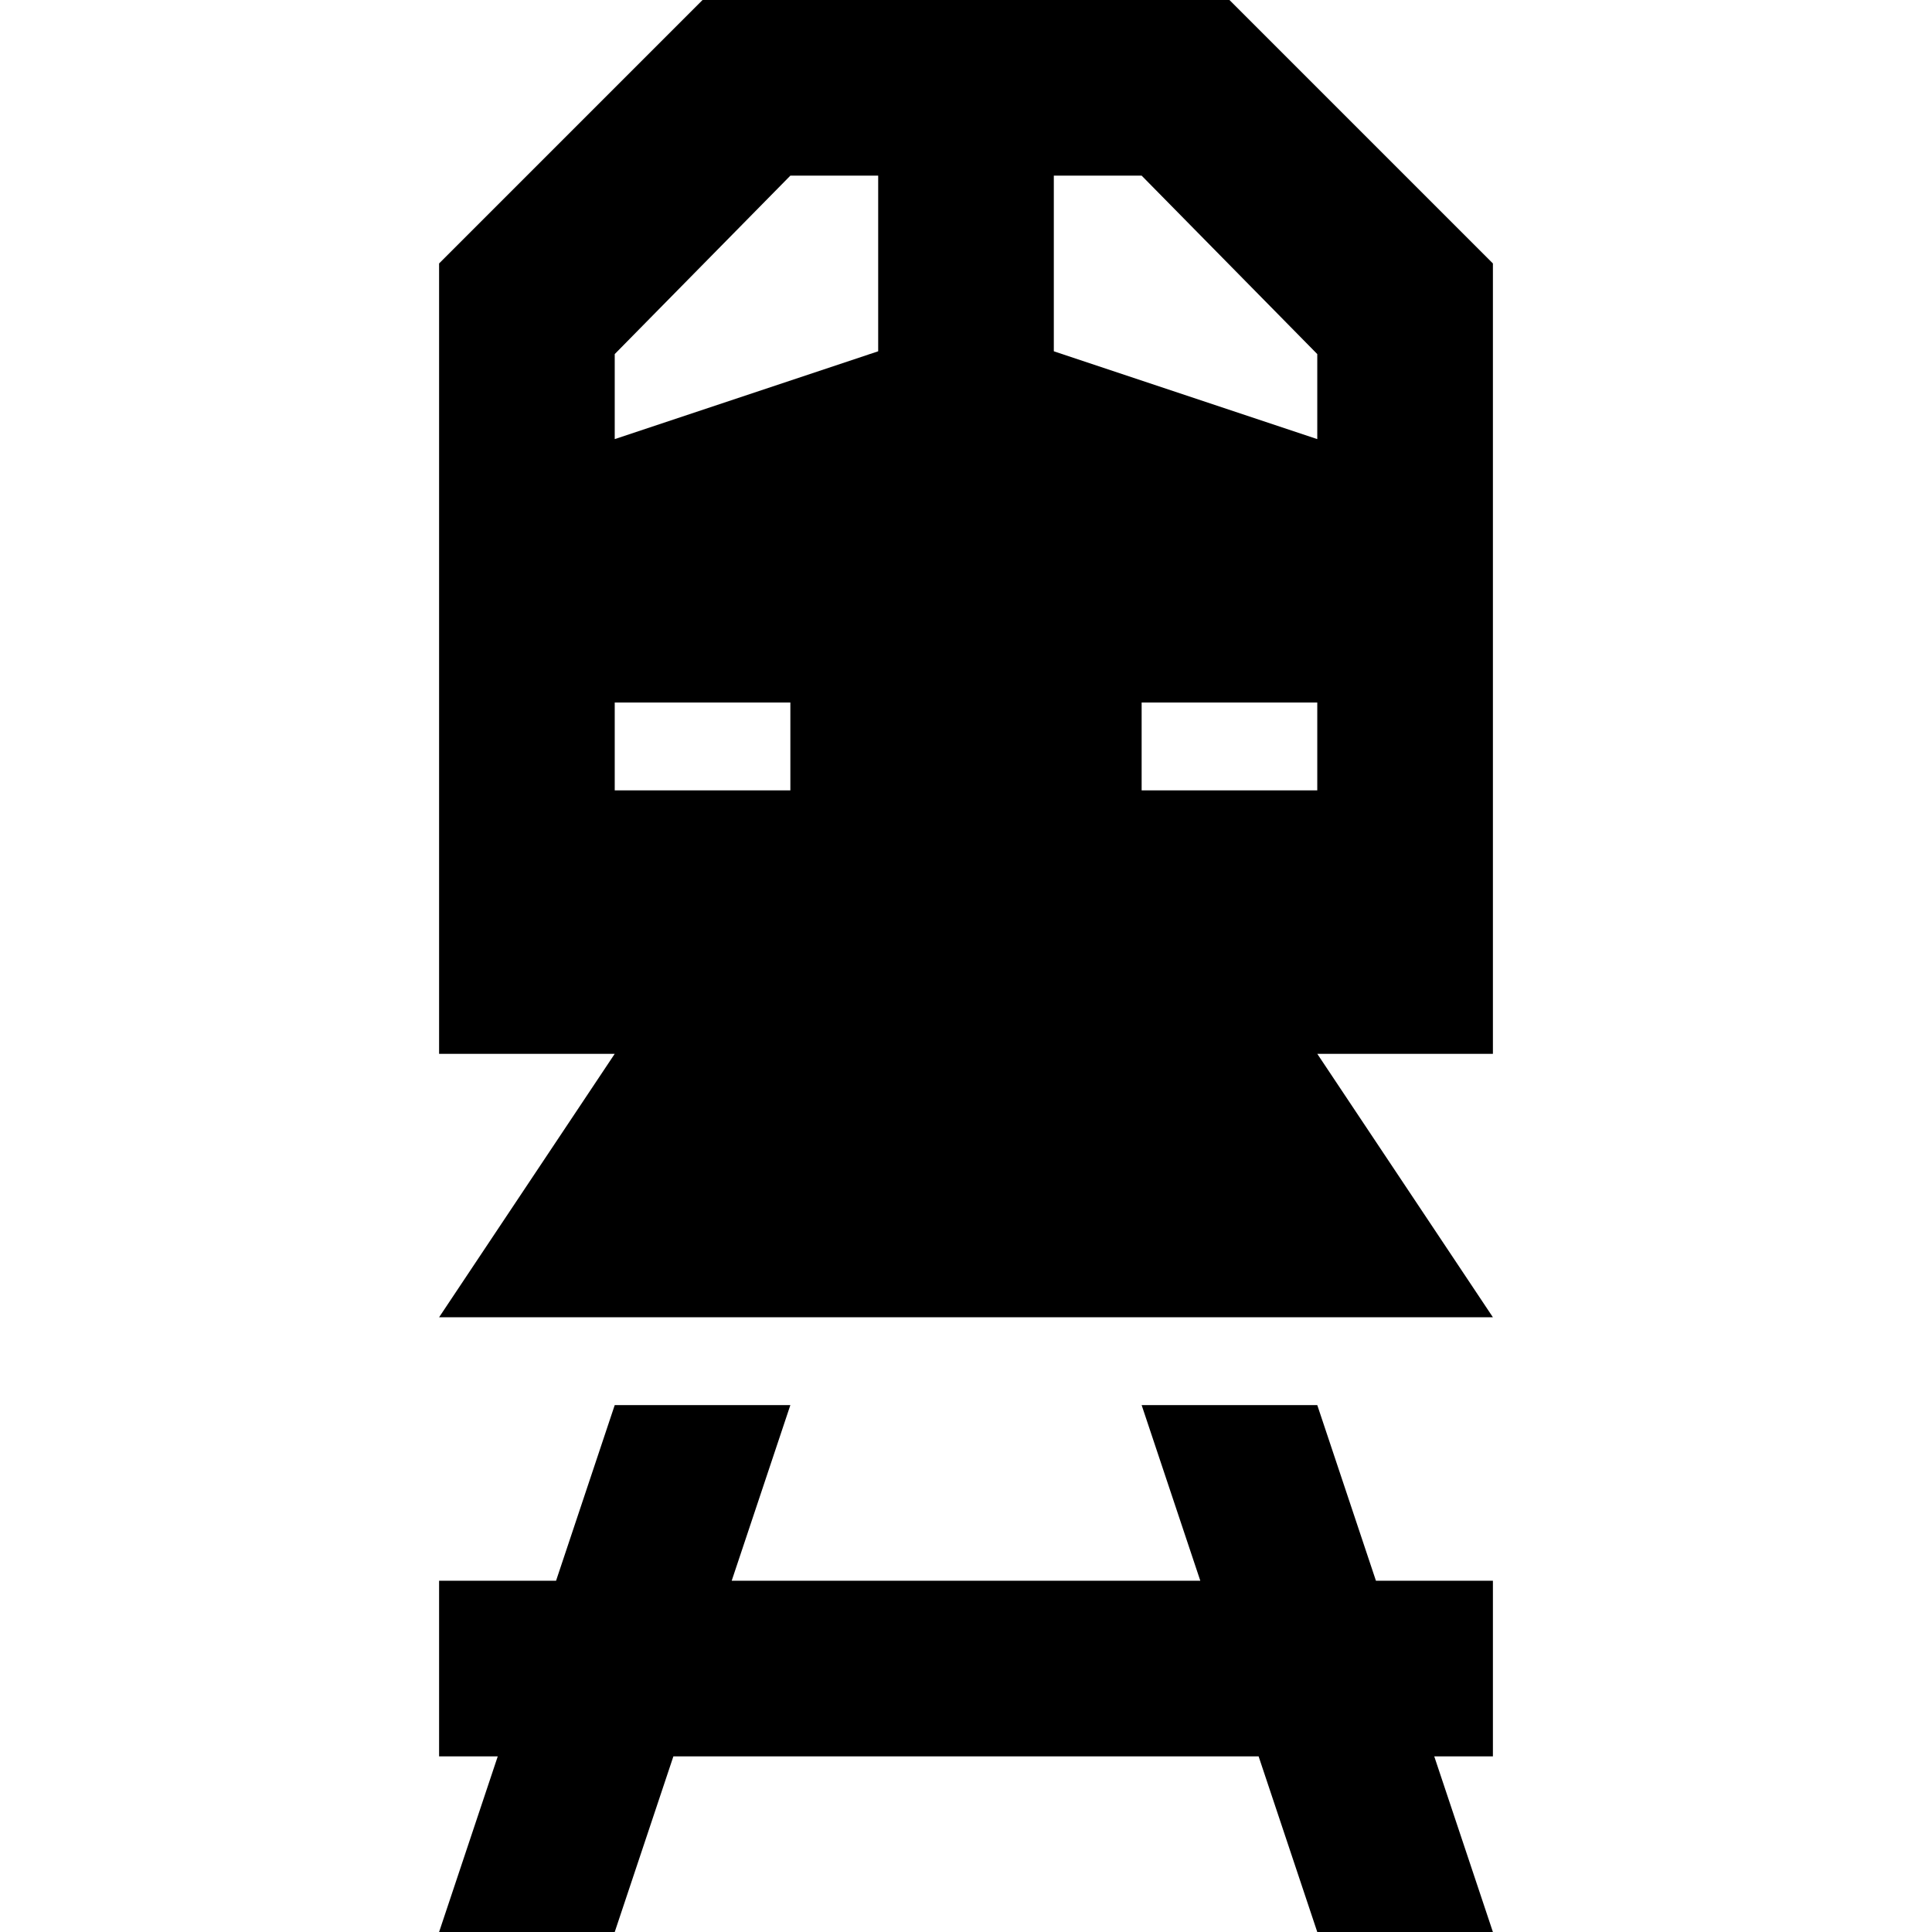
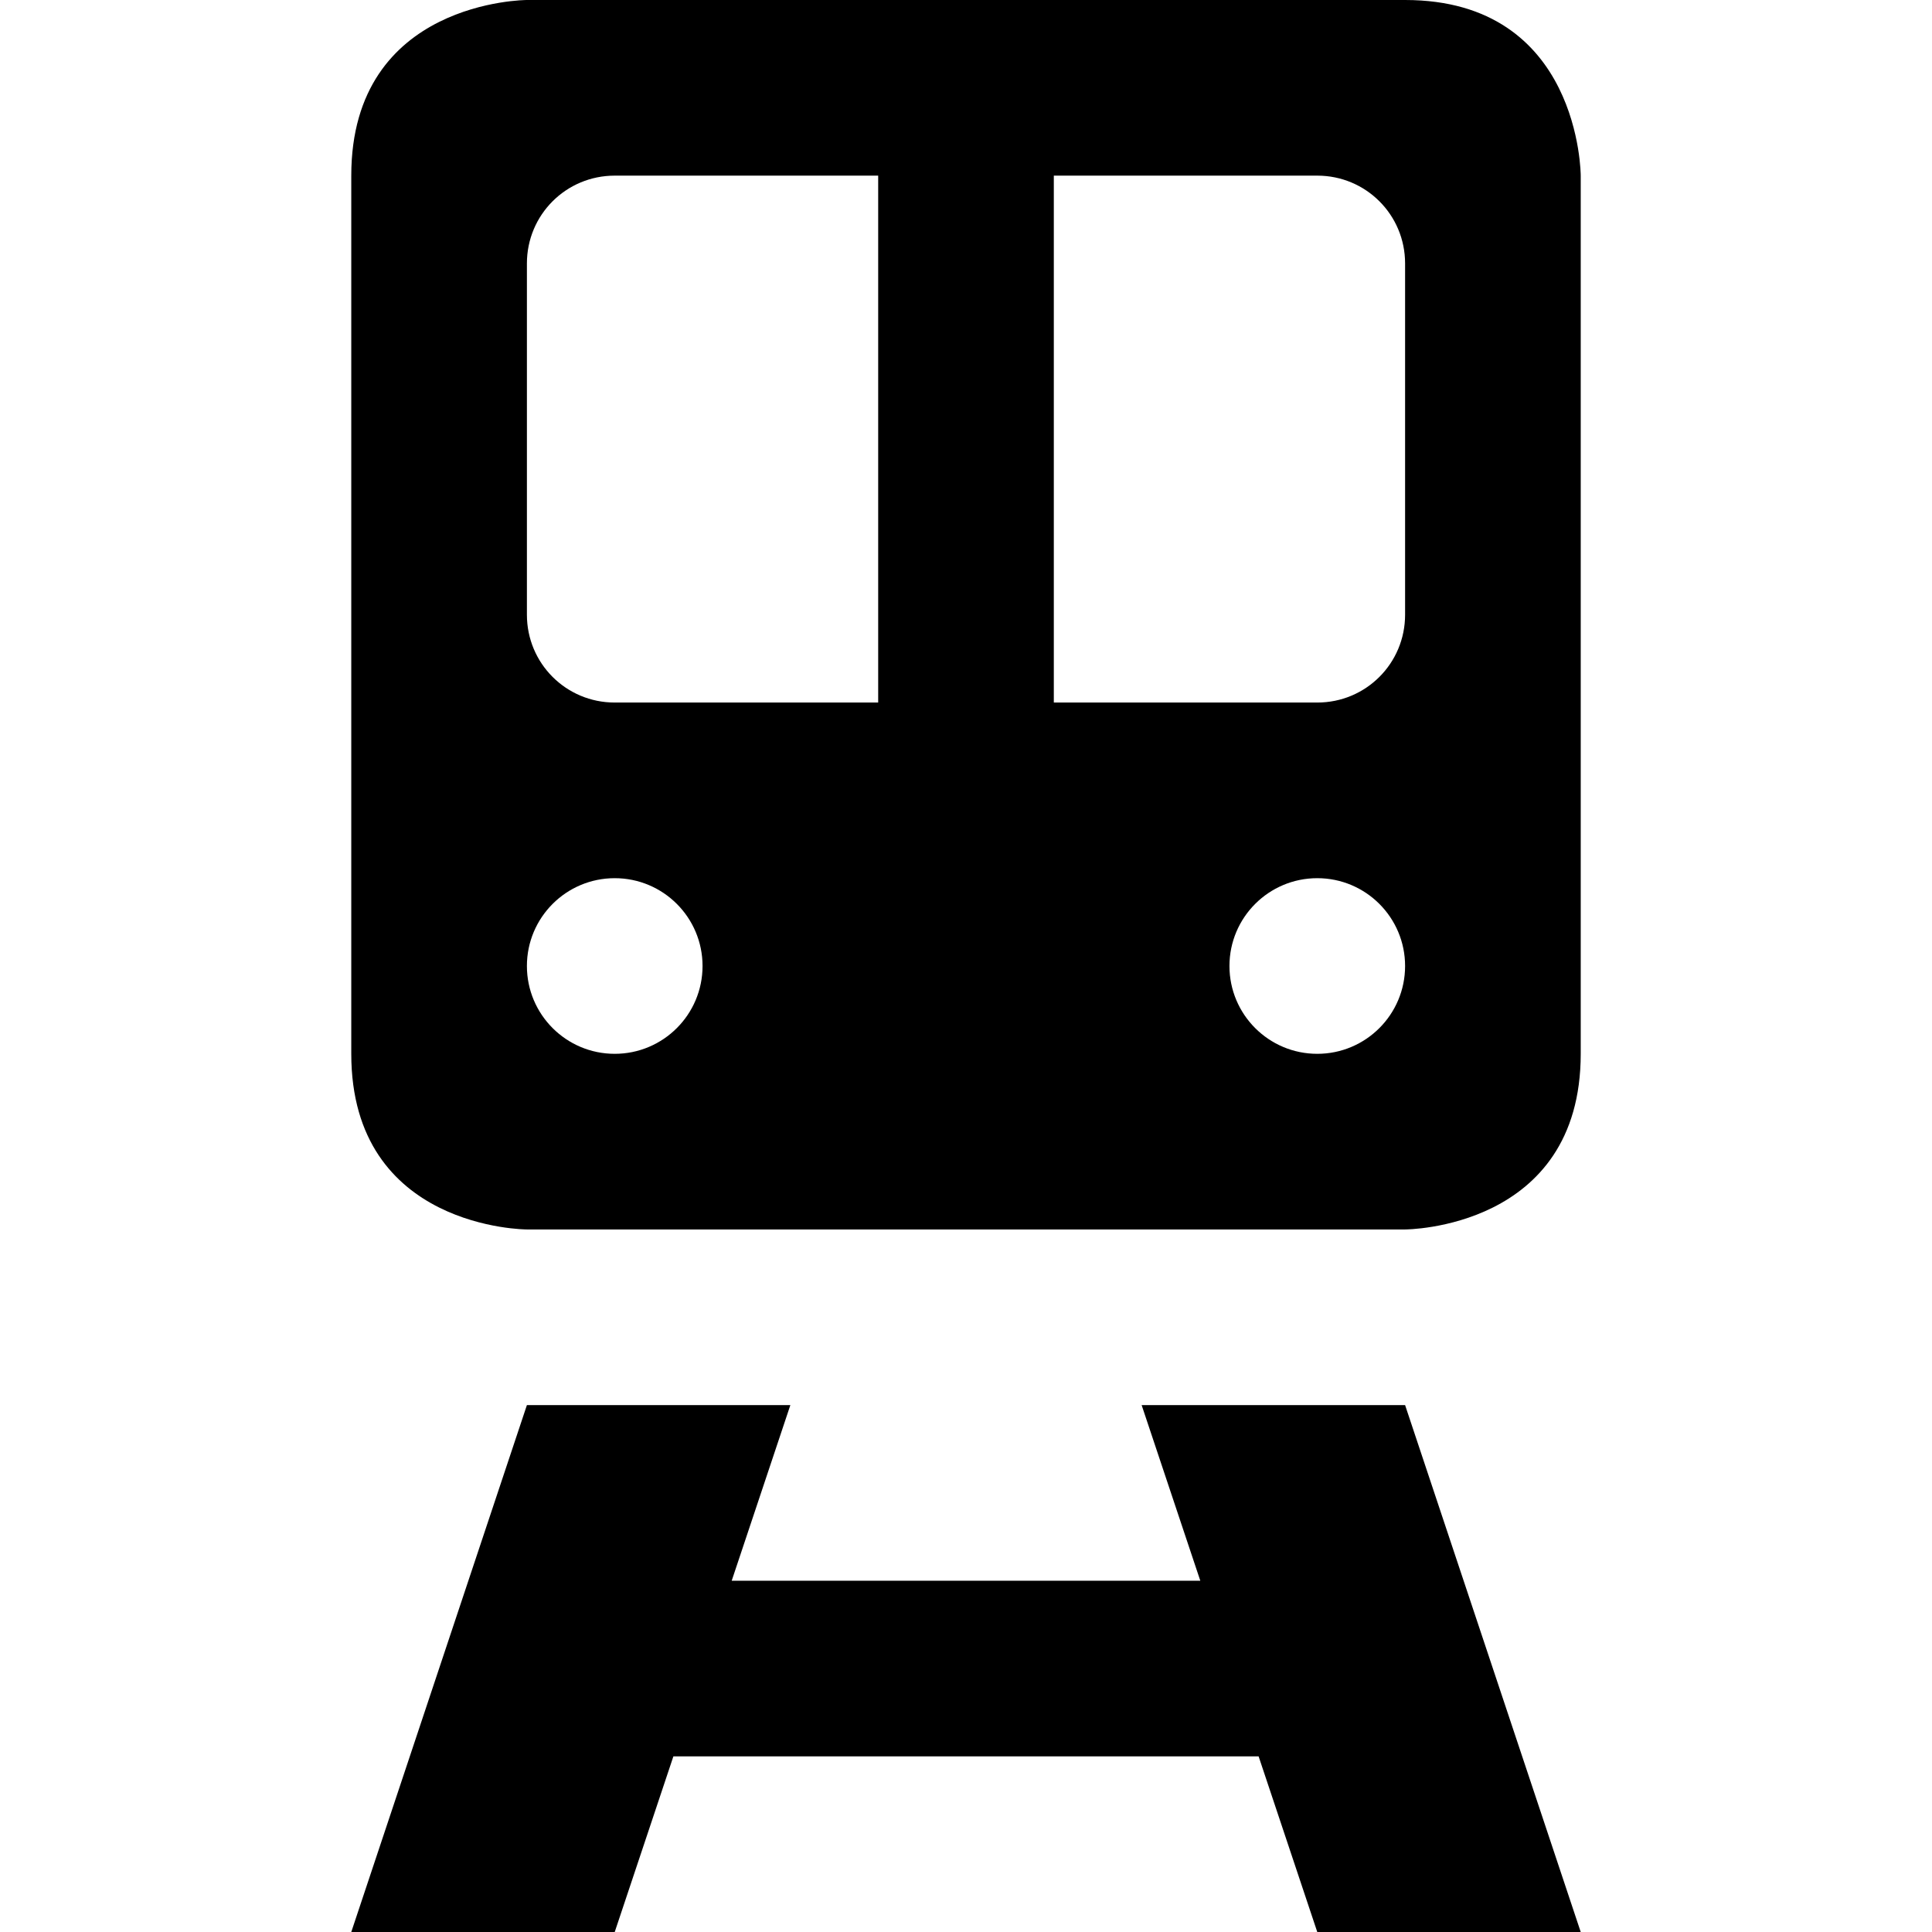
<svg xmlns="http://www.w3.org/2000/svg" version="1.1" id="svg4764" x="0px" y="0px" viewBox="0 0 11 11" enable-background="new 0 0 11 11" xml:space="preserve">
  <defs id="defs6" />
-   <path style="opacity:1;fill:#000000;fill-opacity:1;stroke:none;stroke-width:1;stroke-linecap:round;stroke-linejoin:miter;stroke-miterlimit:4;stroke-dasharray:none;stroke-dashoffset:0;stroke-opacity:1" d="m 4,0 -1.5,1.5 0,4.5 1,0 -1,1.5 6,0 -1,-1.5 1,0 0,-4.5 L 7,0 Z M 4.5,1 5,1 5,2 3.5,2.5 3.5,2.016 Z M 6,1 6.5,1 7.5,2.016 7.5,2.5 6,2 Z m -2.5,3 1,0 0,0.5 -1,0 z m 3,0 1,0 0,0.5 -1,0 z M 3.5,8 3.166,9 2.5,9 2.5,10 2.834,10 2.5,11 3.5,11 3.834,10 7.166,10 7.5,11 8.5,11 8.166,10 8.5,10 8.5,9 7.834,9 7.5,8 6.5,8 6.834,9 4.166,9 4.5,8 Z" id="rect3338" />
+   <g id="g14137" transform="translate(10)">
+     <path style="fill:#000000;fill-opacity:1;fill-rule:evenodd;stroke:none;stroke-width:1px;stroke-linecap:butt;stroke-linejoin:miter;stroke-opacity:1" d="M 3 0 C 3 0 2 0 2 1 L 2 6 C 2 7 3 7 3 7 L 5.5 7 L 8 7 C 8 7 9 7 9 6 L 9 1 C 9 1 9 0 8 0 L 3 0 z M 3.5 1 L 5 1 L 5 4 L 3.5 4 C 3.223 4 3 3.777 3 3.5 L 3 1.5 C 3 1.223 3.223 1 3.5 1 z M 6 1 L 7.5 1 C 7.777 1 8 1.223 8 1.5 L 8 3.5 C 8 3.777 7.777 4 7.5 4 L 6 4 L 6 1 z M 3.5 5 A 0.5 0.5 0 0 1 4 5.5 A 0.5 0.5 0 0 1 3.5 6 A 0.5 0.5 0 0 1 3 5.5 A 0.5 0.5 0 0 1 3.5 5 z M 7.5 5 A 0.5 0.5 0 0 1 8 5.5 A 0.5 0.5 0 0 1 7.5 6 A 0.5 0.5 0 0 1 7 5.5 A 0.5 0.5 0 0 1 7.5 5 z M 3 8 L 2 11 L 3.5 11 L 3.834 10 L 7.166 10 L 7.5 11 L 9 11 L 8 8 L 6.5 8 L 6.834 9 L 4.166 9 L 4.5 8 L 3 8 z " transform="translate(-10)" id="path14003" />
+   </g>
</svg>
